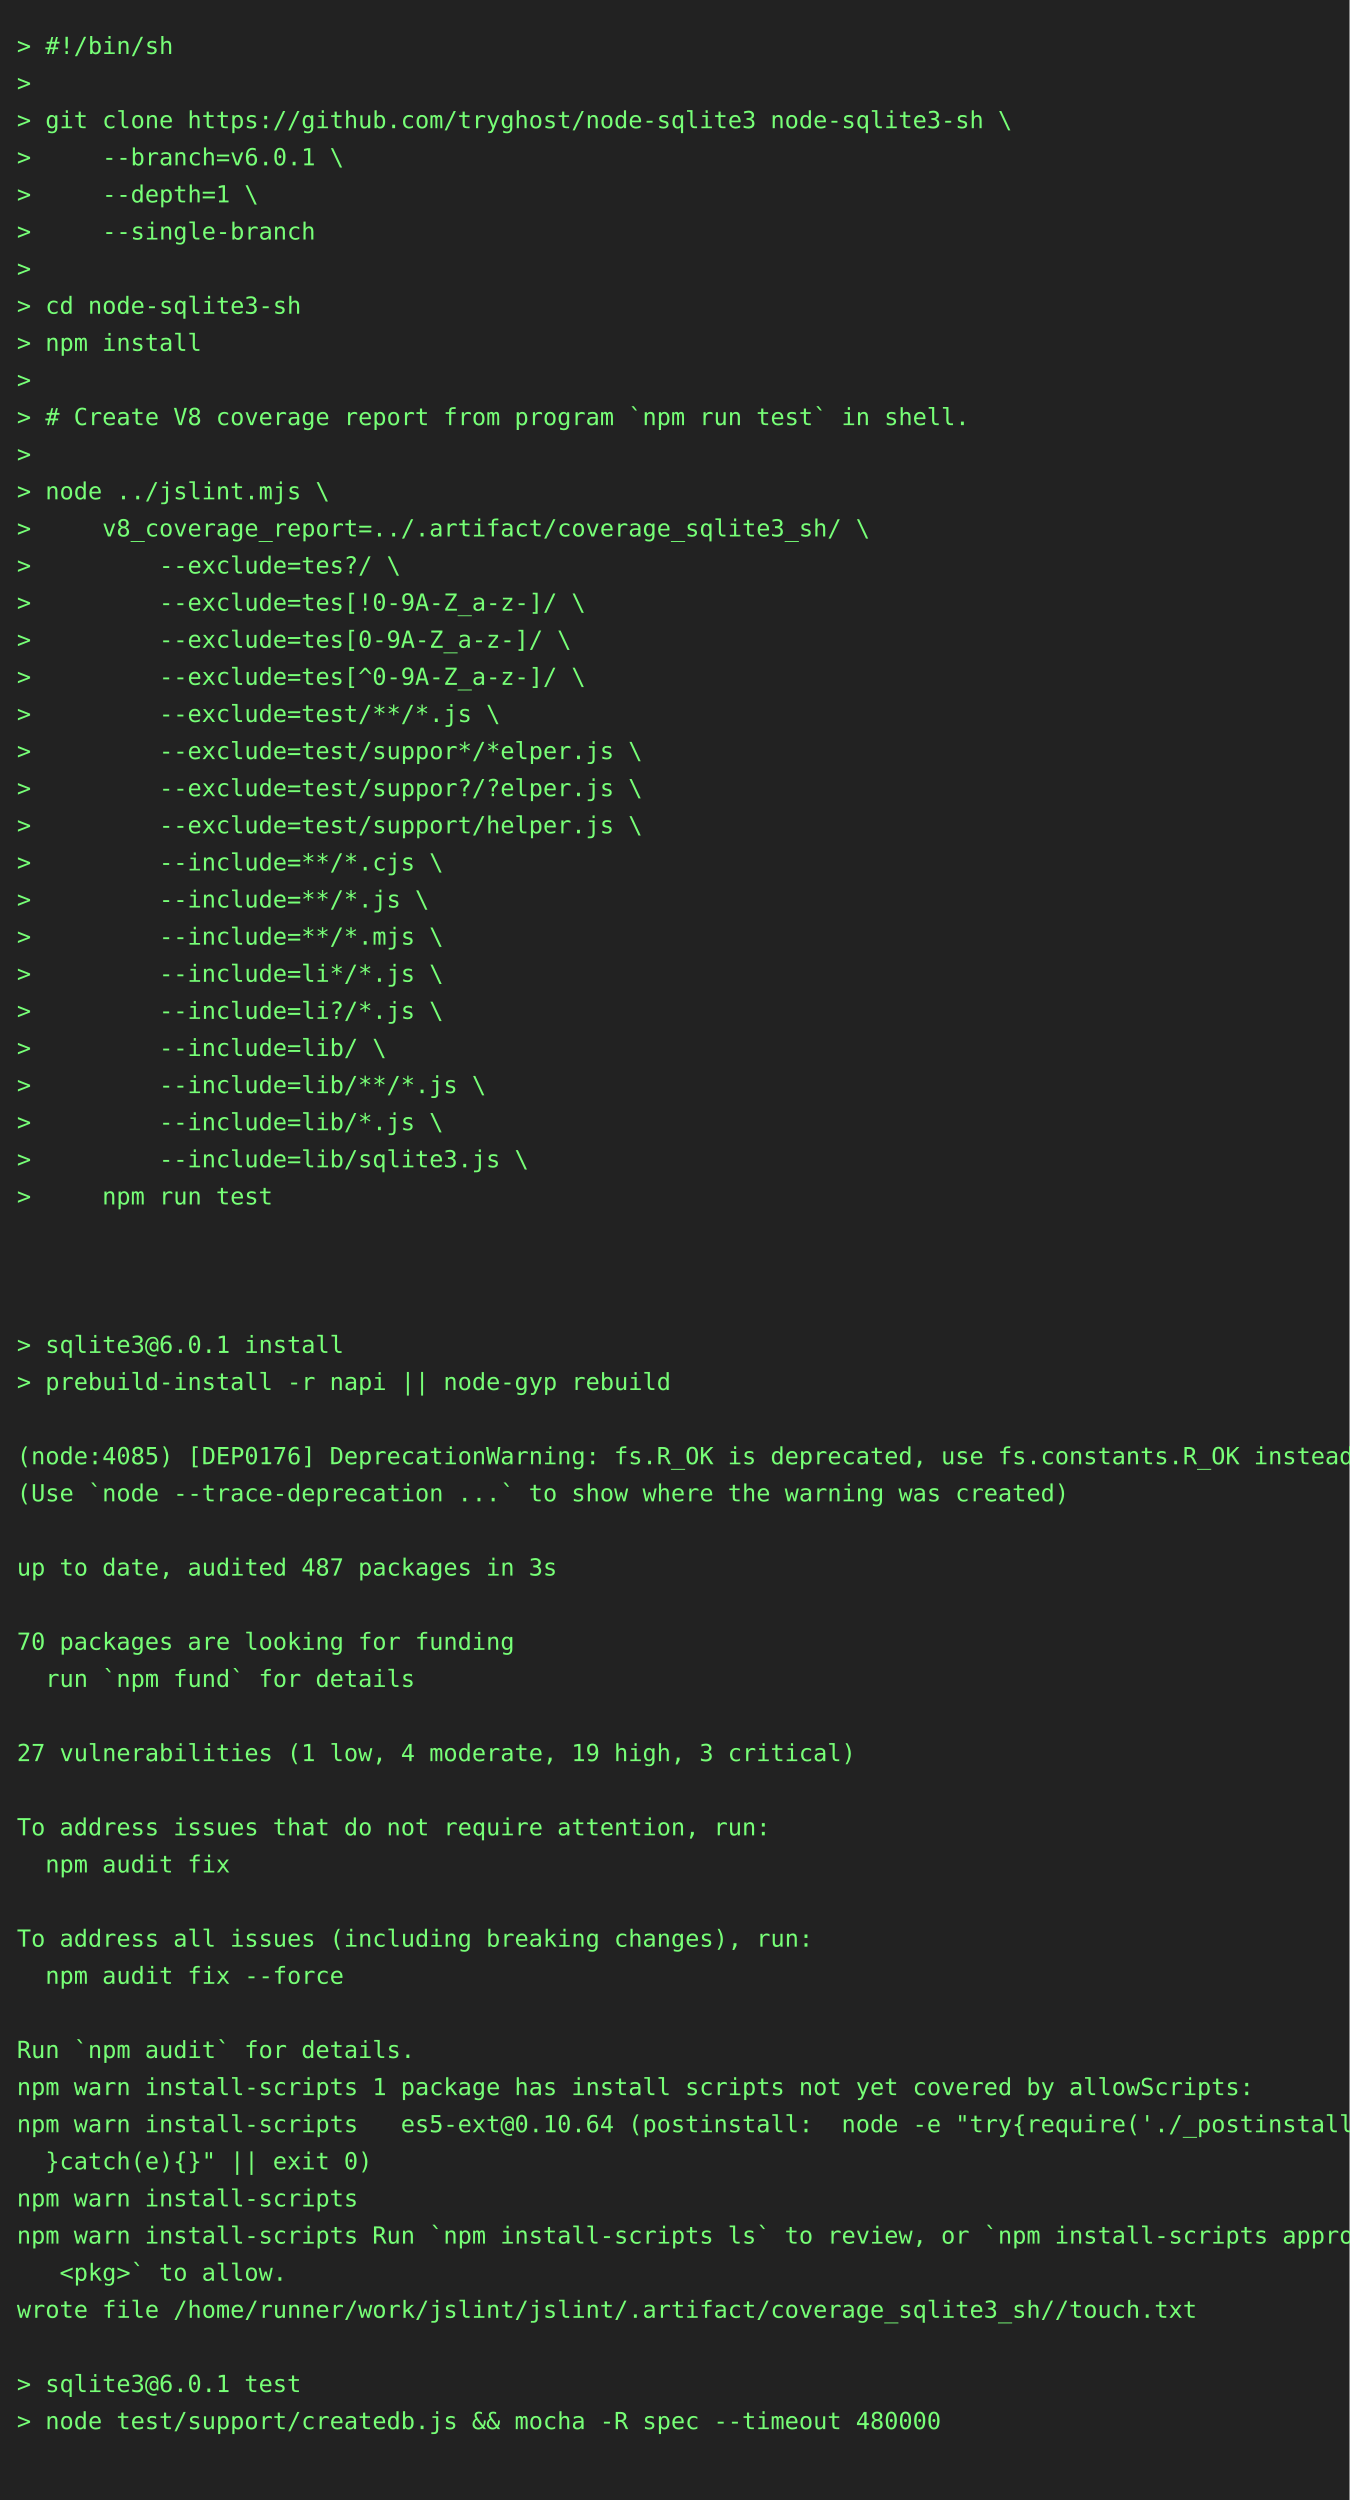
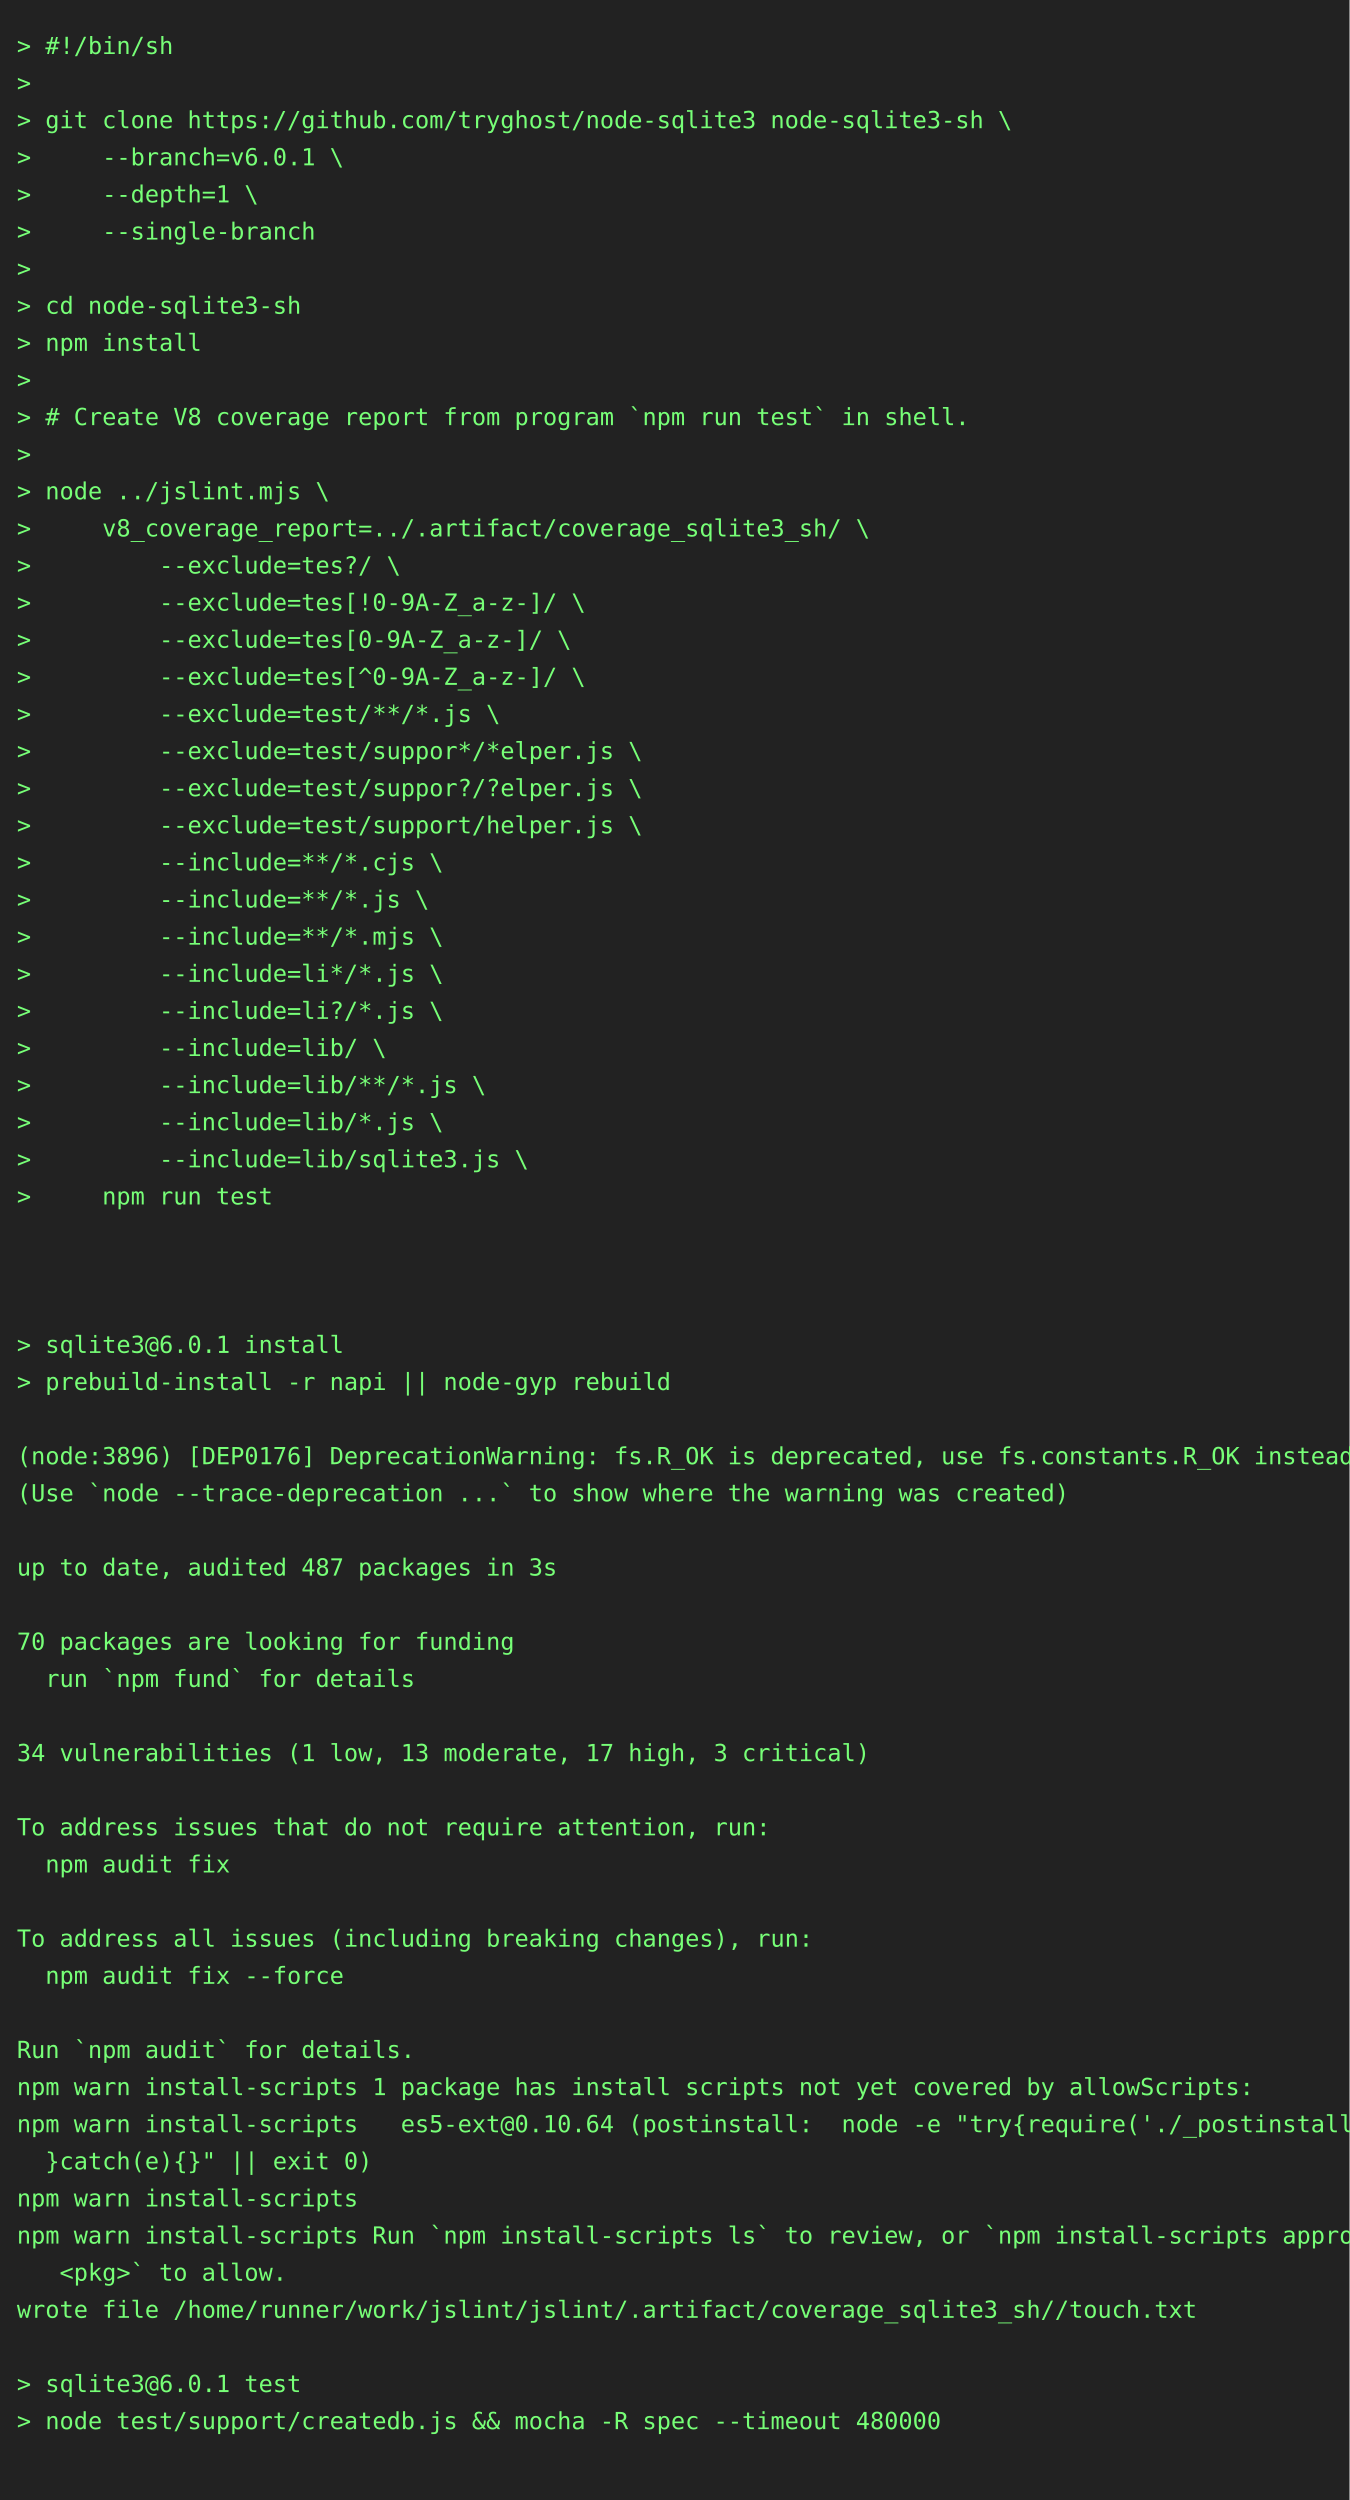
<svg xmlns="http://www.w3.org/2000/svg" height="1482" width="800">
  <rect height="1482" fill="#222" width="800" />
  <text fill="#7f7" font-family="consolas, menlo, monospace" font-size="14" xml:space="preserve">
    <tspan lengthAdjust="spacingAndGlyphs" textLength="768" x="10" y="32">&gt; #!/bin/sh                                                                                      </tspan>
    <tspan lengthAdjust="spacingAndGlyphs" textLength="768" x="10" y="54">&gt;                                                                                                </tspan>
    <tspan lengthAdjust="spacingAndGlyphs" textLength="768" x="10" y="76">&gt; git clone https://github.com/tryghost/node-sqlite3 node-sqlite3-sh \                           </tspan>
    <tspan lengthAdjust="spacingAndGlyphs" textLength="768" x="10" y="98">&gt;     --branch=v6.0.1 \                                                                          </tspan>
    <tspan lengthAdjust="spacingAndGlyphs" textLength="768" x="10" y="120">&gt;     --depth=1 \                                                                                </tspan>
    <tspan lengthAdjust="spacingAndGlyphs" textLength="768" x="10" y="142">&gt;     --single-branch                                                                            </tspan>
    <tspan lengthAdjust="spacingAndGlyphs" textLength="768" x="10" y="164">&gt;                                                                                                </tspan>
    <tspan lengthAdjust="spacingAndGlyphs" textLength="768" x="10" y="186">&gt; cd node-sqlite3-sh                                                                             </tspan>
    <tspan lengthAdjust="spacingAndGlyphs" textLength="768" x="10" y="208">&gt; npm install                                                                                    </tspan>
    <tspan lengthAdjust="spacingAndGlyphs" textLength="768" x="10" y="230">&gt;                                                                                                </tspan>
    <tspan lengthAdjust="spacingAndGlyphs" textLength="768" x="10" y="252">&gt; # Create V8 coverage report from program `npm run test` in shell.                              </tspan>
    <tspan lengthAdjust="spacingAndGlyphs" textLength="768" x="10" y="274">&gt;                                                                                                </tspan>
    <tspan lengthAdjust="spacingAndGlyphs" textLength="768" x="10" y="296">&gt; node ../jslint.mjs \                                                                           </tspan>
    <tspan lengthAdjust="spacingAndGlyphs" textLength="768" x="10" y="318">&gt;     v8_coverage_report=../.artifact/coverage_sqlite3_sh/ \                                     </tspan>
    <tspan lengthAdjust="spacingAndGlyphs" textLength="768" x="10" y="340">&gt;         --exclude=tes?/ \                                                                      </tspan>
    <tspan lengthAdjust="spacingAndGlyphs" textLength="768" x="10" y="362">&gt;         --exclude=tes[!0-9A-Z_a-z-]/ \                                                         </tspan>
    <tspan lengthAdjust="spacingAndGlyphs" textLength="768" x="10" y="384">&gt;         --exclude=tes[0-9A-Z_a-z-]/ \                                                          </tspan>
    <tspan lengthAdjust="spacingAndGlyphs" textLength="768" x="10" y="406">&gt;         --exclude=tes[^0-9A-Z_a-z-]/ \                                                         </tspan>
    <tspan lengthAdjust="spacingAndGlyphs" textLength="768" x="10" y="428">&gt;         --exclude=test/**/*.js \                                                               </tspan>
    <tspan lengthAdjust="spacingAndGlyphs" textLength="768" x="10" y="450">&gt;         --exclude=test/suppor*/*elper.js \                                                     </tspan>
    <tspan lengthAdjust="spacingAndGlyphs" textLength="768" x="10" y="472">&gt;         --exclude=test/suppor?/?elper.js \                                                     </tspan>
    <tspan lengthAdjust="spacingAndGlyphs" textLength="768" x="10" y="494">&gt;         --exclude=test/support/helper.js \                                                     </tspan>
    <tspan lengthAdjust="spacingAndGlyphs" textLength="768" x="10" y="516">&gt;         --include=**/*.cjs \                                                                   </tspan>
    <tspan lengthAdjust="spacingAndGlyphs" textLength="768" x="10" y="538">&gt;         --include=**/*.js \                                                                    </tspan>
    <tspan lengthAdjust="spacingAndGlyphs" textLength="768" x="10" y="560">&gt;         --include=**/*.mjs \                                                                   </tspan>
    <tspan lengthAdjust="spacingAndGlyphs" textLength="768" x="10" y="582">&gt;         --include=li*/*.js \                                                                   </tspan>
    <tspan lengthAdjust="spacingAndGlyphs" textLength="768" x="10" y="604">&gt;         --include=li?/*.js \                                                                   </tspan>
    <tspan lengthAdjust="spacingAndGlyphs" textLength="768" x="10" y="626">&gt;         --include=lib/ \                                                                       </tspan>
    <tspan lengthAdjust="spacingAndGlyphs" textLength="768" x="10" y="648">&gt;         --include=lib/**/*.js \                                                                </tspan>
    <tspan lengthAdjust="spacingAndGlyphs" textLength="768" x="10" y="670">&gt;         --include=lib/*.js \                                                                   </tspan>
    <tspan lengthAdjust="spacingAndGlyphs" textLength="768" x="10" y="692">&gt;         --include=lib/sqlite3.js \                                                             </tspan>
    <tspan lengthAdjust="spacingAndGlyphs" textLength="768" x="10" y="714">&gt;     npm run test                                                                               </tspan>
    <tspan lengthAdjust="spacingAndGlyphs" textLength="768" x="10" y="736">                                                                                                 </tspan>
    <tspan lengthAdjust="spacingAndGlyphs" textLength="768" x="10" y="758">                                                                                                 </tspan>
    <tspan lengthAdjust="spacingAndGlyphs" textLength="768" x="10" y="780">                                                                                                 </tspan>
    <tspan lengthAdjust="spacingAndGlyphs" textLength="768" x="10" y="802">&gt; sqlite3@6.0.1 install                                                                          </tspan>
    <tspan lengthAdjust="spacingAndGlyphs" textLength="768" x="10" y="824">&gt; prebuild-install -r napi || node-gyp rebuild                                                   </tspan>
    <tspan lengthAdjust="spacingAndGlyphs" textLength="768" x="10" y="846">                                                                                                 </tspan>
-     <tspan lengthAdjust="spacingAndGlyphs" textLength="768" x="10" y="868">(node:4085) [DEP0176] DeprecationWarning: fs.R_OK is deprecated, use fs.constants.R_OK instead   </tspan>
+     <tspan lengthAdjust="spacingAndGlyphs" textLength="768" x="10" y="868">(node:3896) [DEP0176] DeprecationWarning: fs.R_OK is deprecated, use fs.constants.R_OK instead   </tspan>
    <tspan lengthAdjust="spacingAndGlyphs" textLength="768" x="10" y="890">(Use `node --trace-deprecation ...` to show where the warning was created)                       </tspan>
    <tspan lengthAdjust="spacingAndGlyphs" textLength="768" x="10" y="912">                                                                                                 </tspan>
    <tspan lengthAdjust="spacingAndGlyphs" textLength="768" x="10" y="934">up to date, audited 487 packages in 3s                                                           </tspan>
    <tspan lengthAdjust="spacingAndGlyphs" textLength="768" x="10" y="956">                                                                                                 </tspan>
    <tspan lengthAdjust="spacingAndGlyphs" textLength="768" x="10" y="978">70 packages are looking for funding                                                              </tspan>
    <tspan lengthAdjust="spacingAndGlyphs" textLength="768" x="10" y="1000">  run `npm fund` for details                                                                     </tspan>
    <tspan lengthAdjust="spacingAndGlyphs" textLength="768" x="10" y="1022">                                                                                                 </tspan>
-     <tspan lengthAdjust="spacingAndGlyphs" textLength="768" x="10" y="1044">27 vulnerabilities (1 low, 4 moderate, 19 high, 3 critical)                                      </tspan>
+     <tspan lengthAdjust="spacingAndGlyphs" textLength="768" x="10" y="1044">34 vulnerabilities (1 low, 13 moderate, 17 high, 3 critical)                                     </tspan>
    <tspan lengthAdjust="spacingAndGlyphs" textLength="768" x="10" y="1066">                                                                                                 </tspan>
    <tspan lengthAdjust="spacingAndGlyphs" textLength="768" x="10" y="1088">To address issues that do not require attention, run:                                            </tspan>
    <tspan lengthAdjust="spacingAndGlyphs" textLength="768" x="10" y="1110">  npm audit fix                                                                                  </tspan>
    <tspan lengthAdjust="spacingAndGlyphs" textLength="768" x="10" y="1132">                                                                                                 </tspan>
    <tspan lengthAdjust="spacingAndGlyphs" textLength="768" x="10" y="1154">To address all issues (including breaking changes), run:                                         </tspan>
    <tspan lengthAdjust="spacingAndGlyphs" textLength="768" x="10" y="1176">  npm audit fix --force                                                                          </tspan>
    <tspan lengthAdjust="spacingAndGlyphs" textLength="768" x="10" y="1198">                                                                                                 </tspan>
    <tspan lengthAdjust="spacingAndGlyphs" textLength="768" x="10" y="1220">Run `npm audit` for details.                                                                     </tspan>
    <tspan lengthAdjust="spacingAndGlyphs" textLength="768" x="10" y="1242">npm warn install-scripts 1 package has install scripts not yet covered by allowScripts:          </tspan>
    <tspan lengthAdjust="spacingAndGlyphs" textLength="768" x="10" y="1264">npm warn install-scripts   es5-ext@0.10.64 (postinstall:  node -e "try{require('./_postinstall')\</tspan>
    <tspan lengthAdjust="spacingAndGlyphs" textLength="768" x="10" y="1286">  }catch(e){}" || exit 0)                                                                        </tspan>
    <tspan lengthAdjust="spacingAndGlyphs" textLength="768" x="10" y="1308">npm warn install-scripts                                                                         </tspan>
    <tspan lengthAdjust="spacingAndGlyphs" textLength="768" x="10" y="1330">npm warn install-scripts Run `npm install-scripts ls` to review, or `npm install-scripts approve\</tspan>
    <tspan lengthAdjust="spacingAndGlyphs" textLength="768" x="10" y="1352">   &lt;pkg&gt;` to allow.                                                                              </tspan>
    <tspan lengthAdjust="spacingAndGlyphs" textLength="768" x="10" y="1374">wrote file /home/runner/work/jslint/jslint/.artifact/coverage_sqlite3_sh//touch.txt              </tspan>
    <tspan lengthAdjust="spacingAndGlyphs" textLength="768" x="10" y="1396">                                                                                                 </tspan>
    <tspan lengthAdjust="spacingAndGlyphs" textLength="768" x="10" y="1418">&gt; sqlite3@6.0.1 test                                                                             </tspan>
    <tspan lengthAdjust="spacingAndGlyphs" textLength="768" x="10" y="1440">&gt; node test/support/createdb.js &amp;&amp; mocha -R spec --timeout 480000                                </tspan>
    <tspan lengthAdjust="spacingAndGlyphs" textLength="768" x="10" y="1462">                                                                                                 </tspan>
  </text>
</svg>
